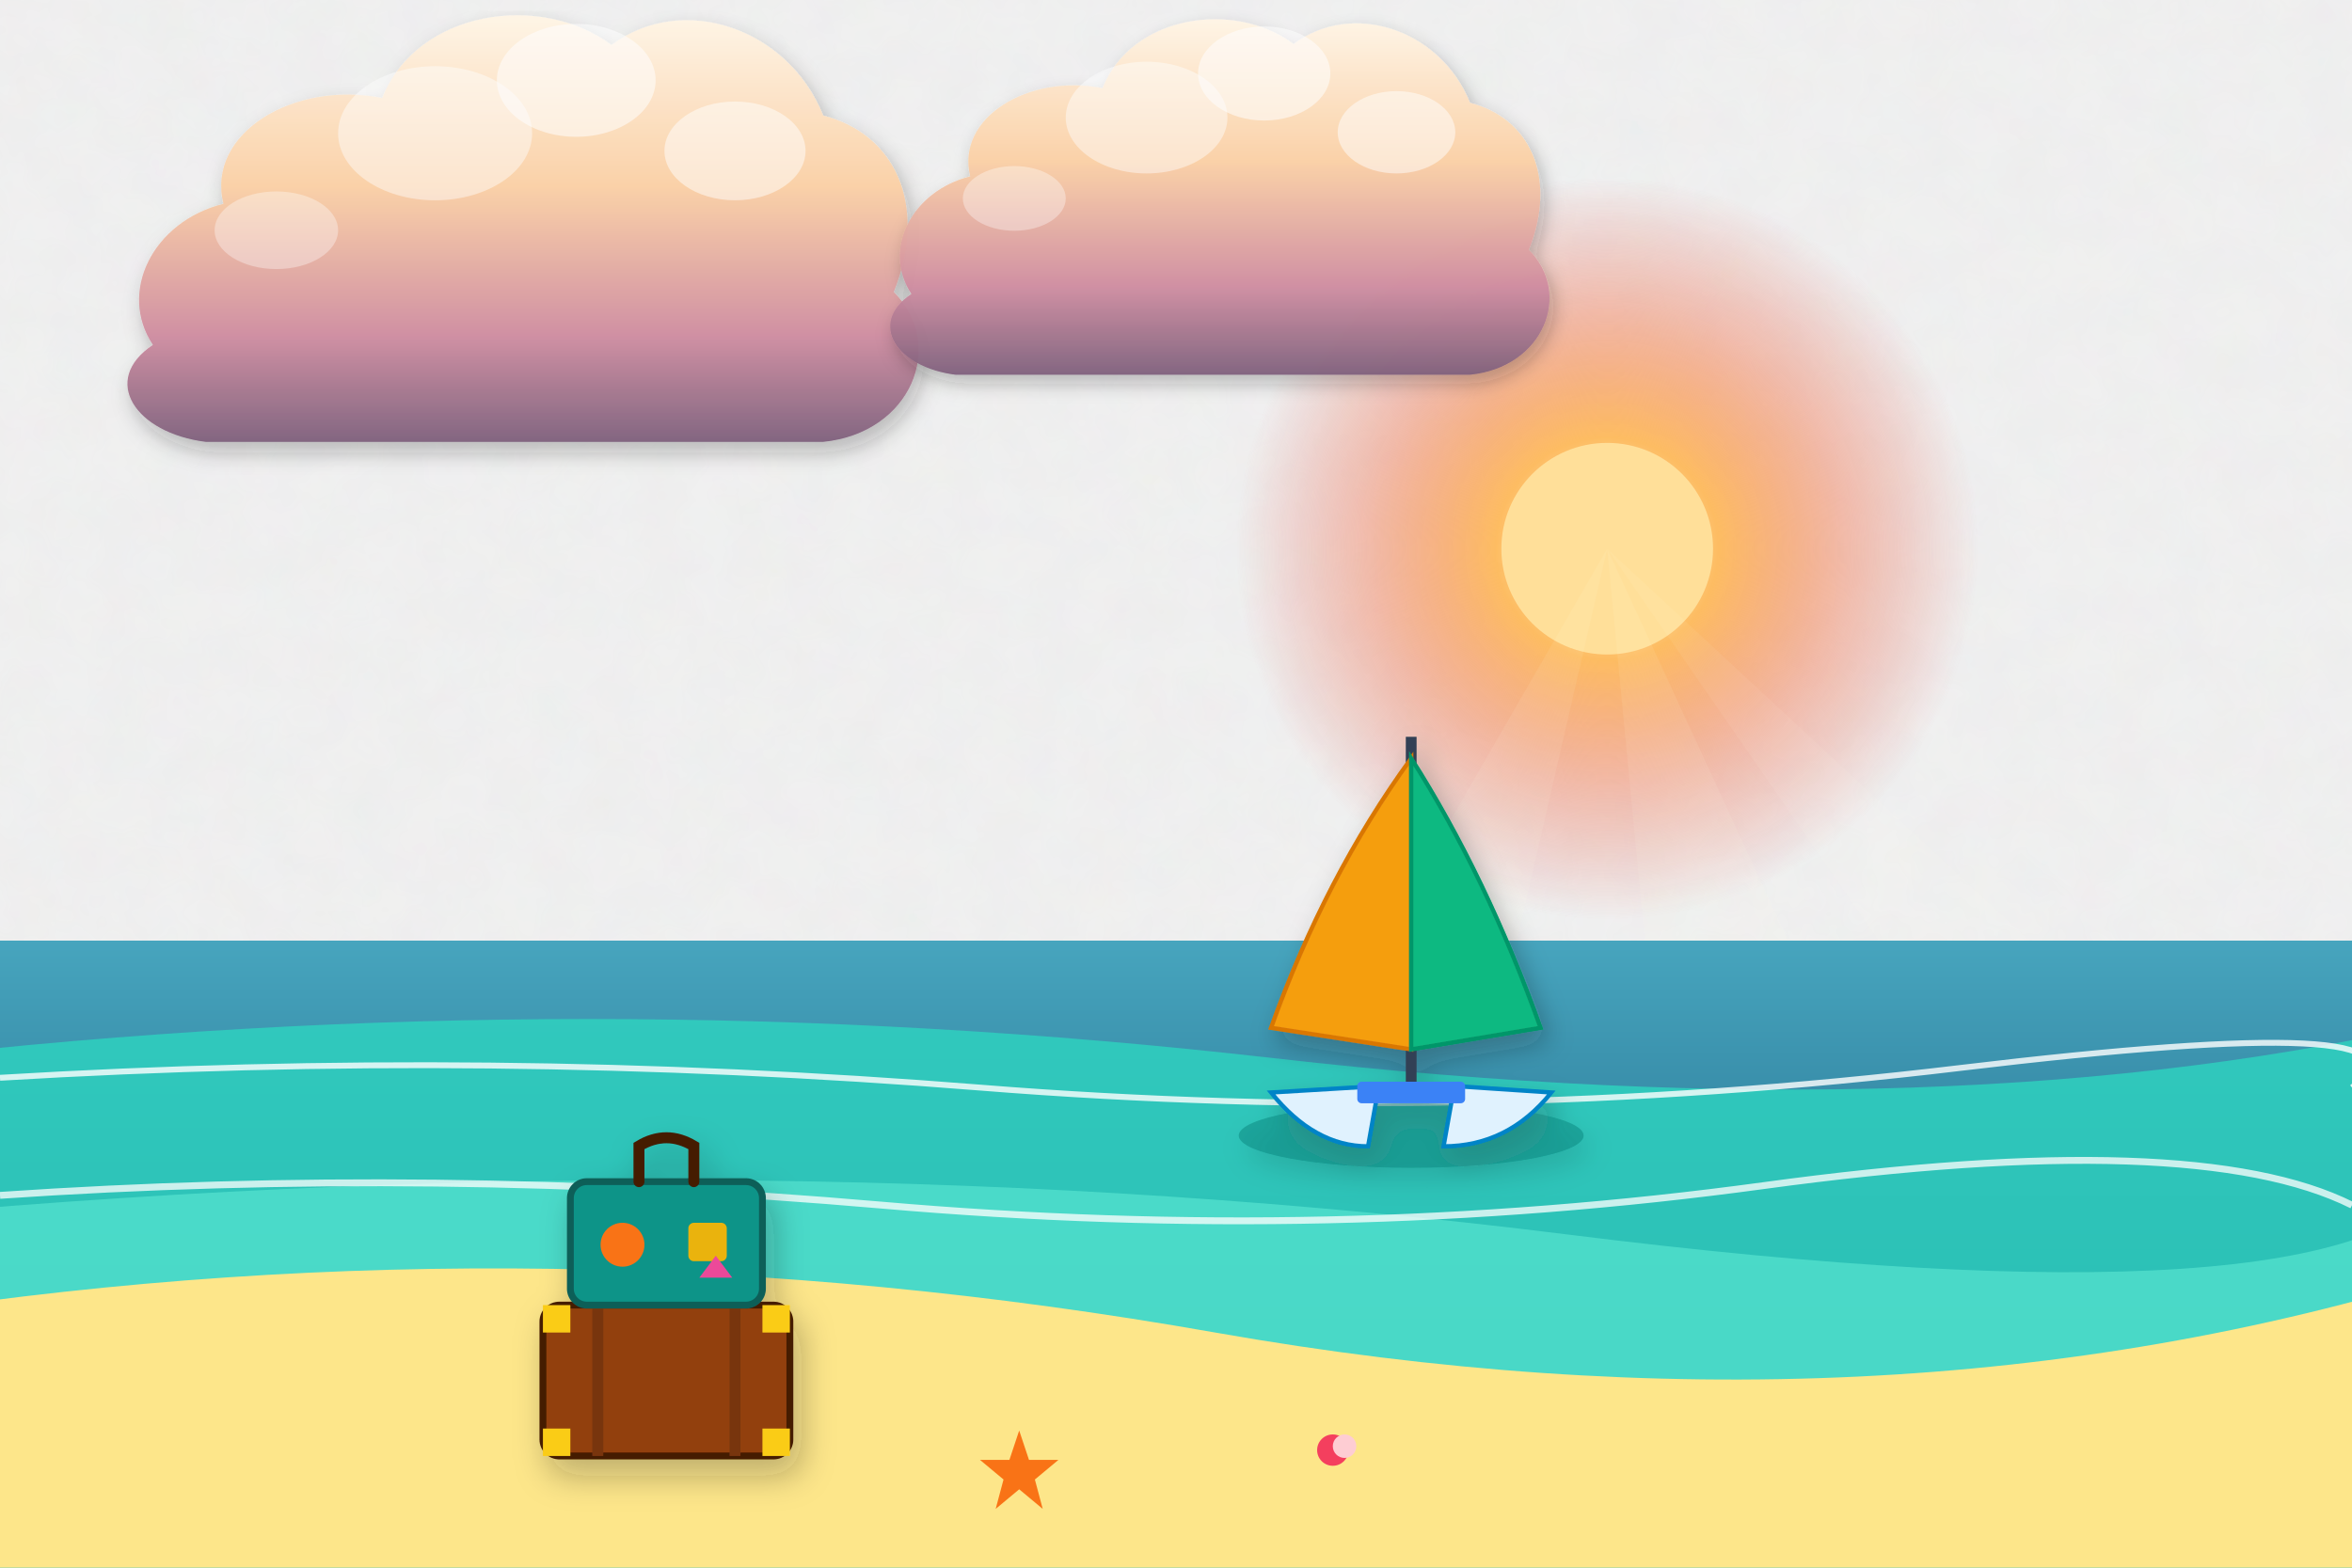
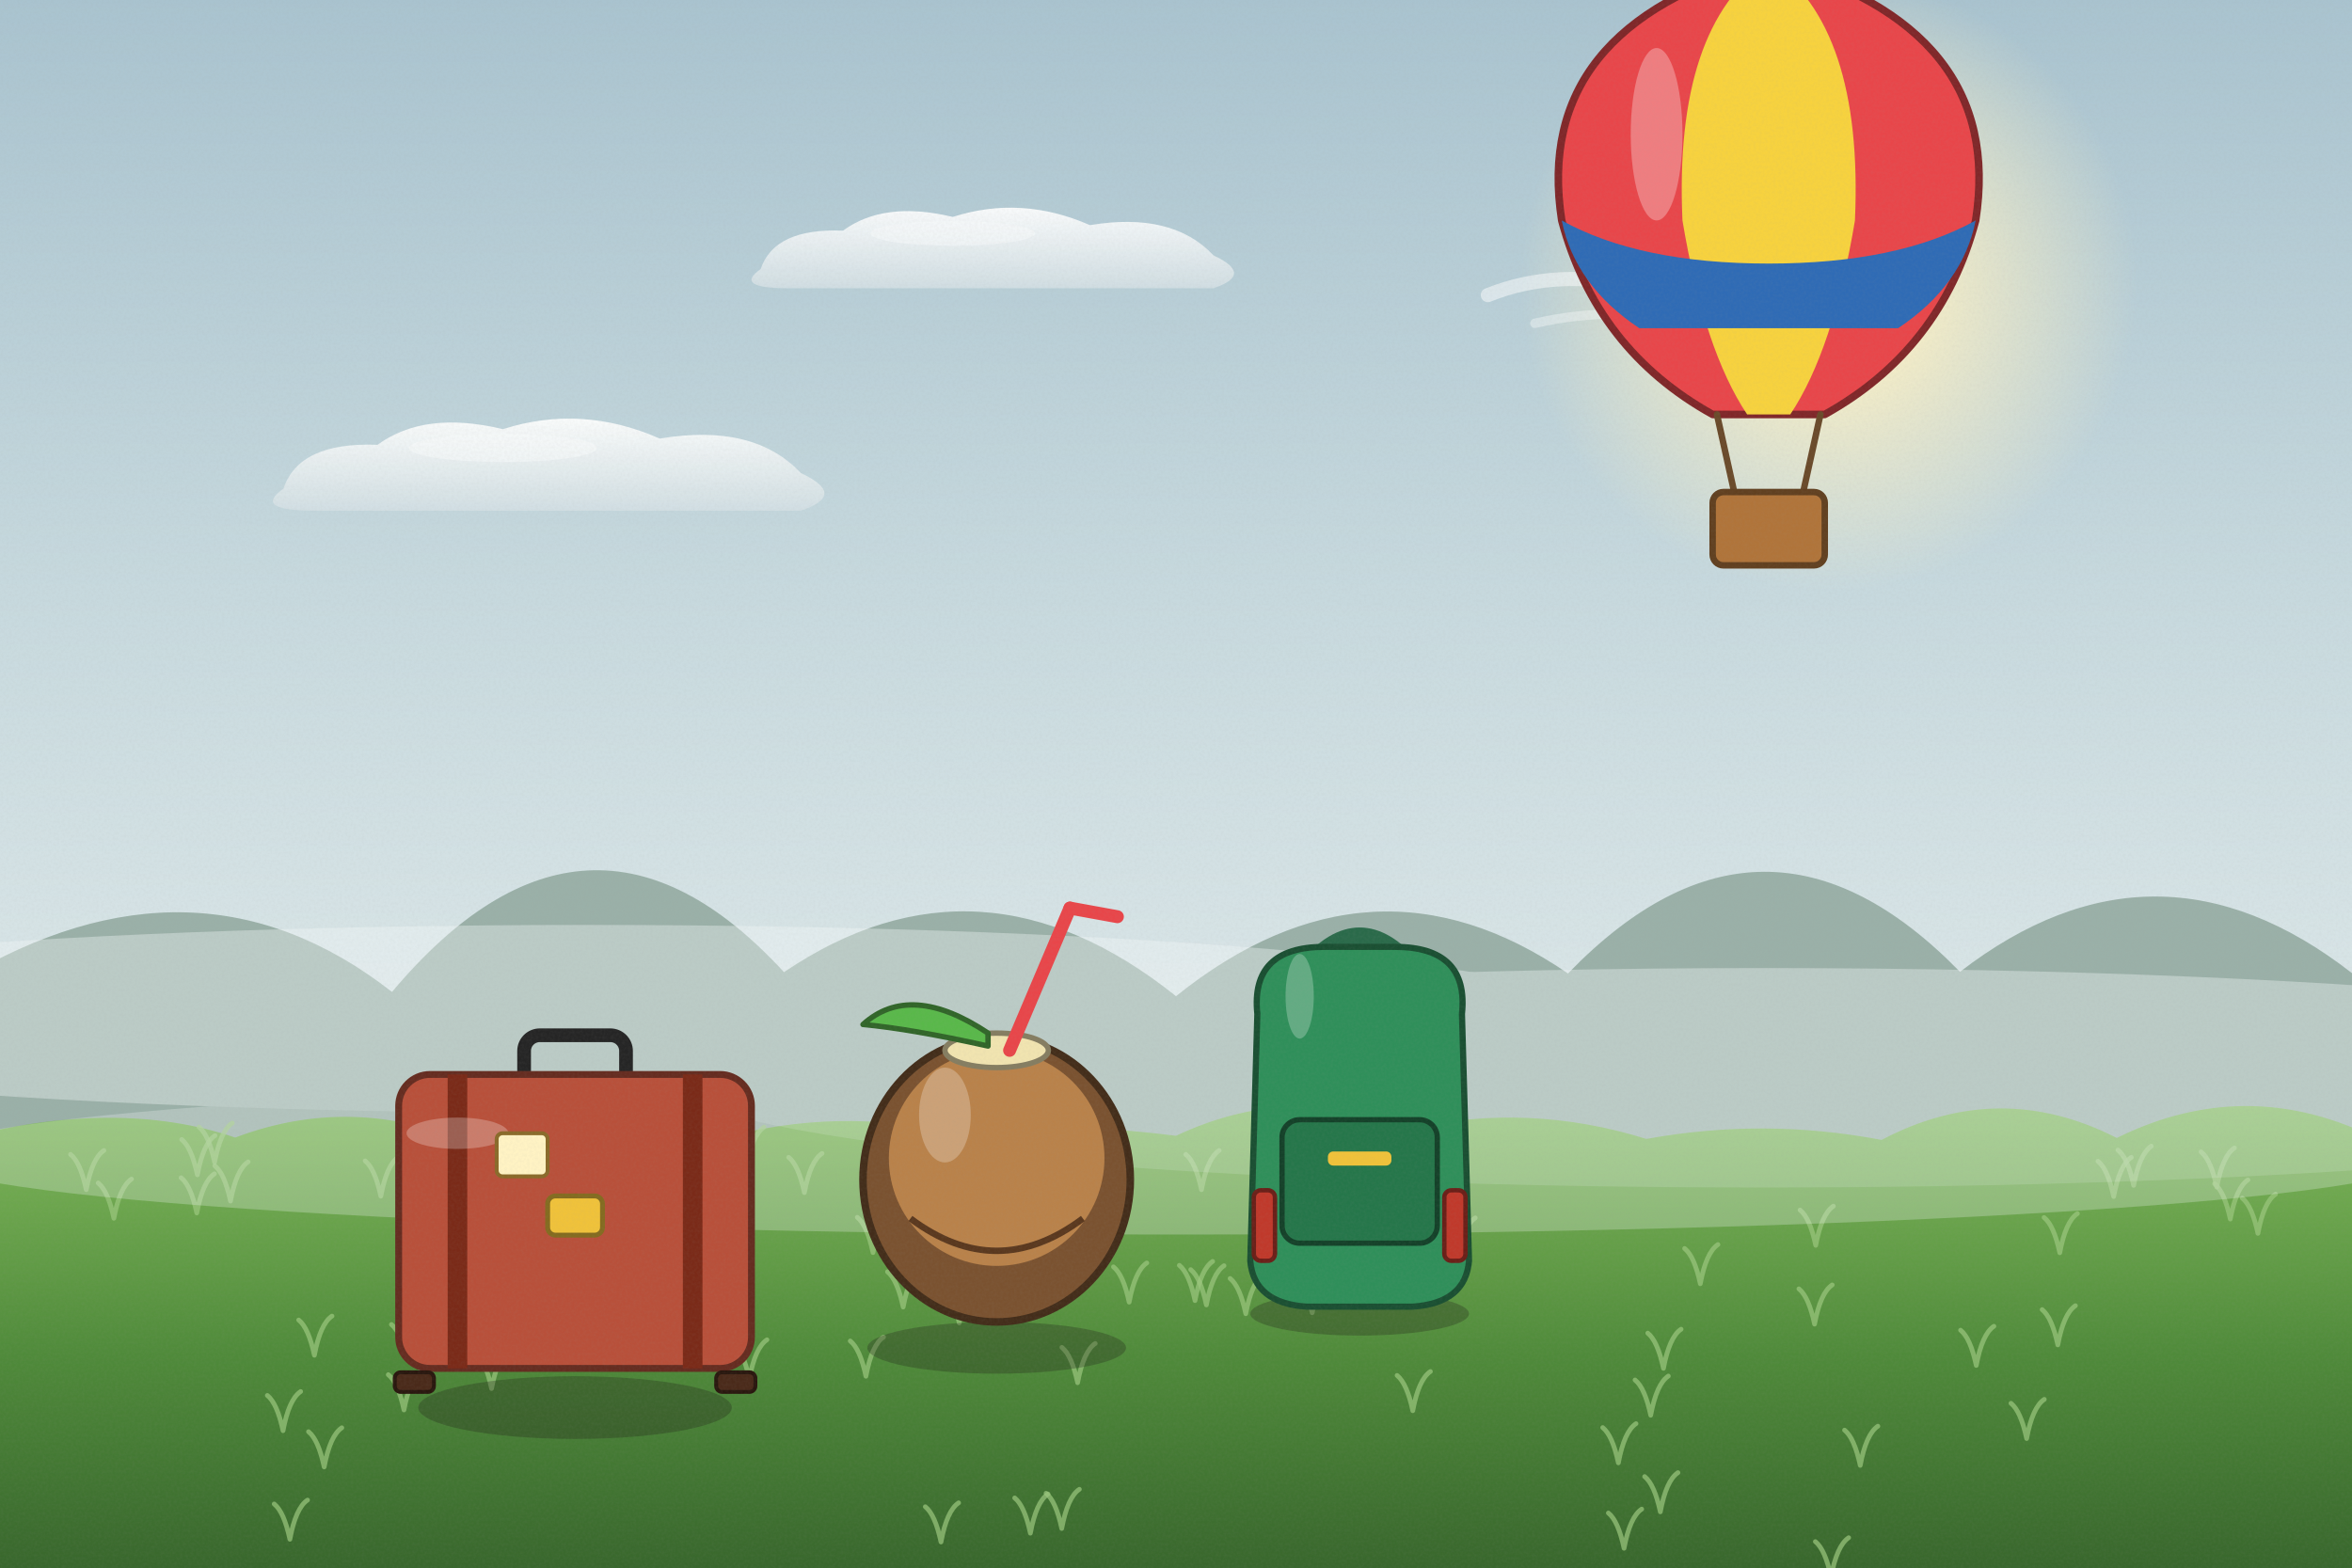
<svg xmlns="http://www.w3.org/2000/svg" viewBox="0 0 1200 800" width="1200" height="800">
  <defs>
-     <filter id="ghibliPaper" x="0%" y="0%" width="100%" height="100%">
-       <feTurbulence type="fractalNoise" baseFrequency="0.04" numOctaves="3" result="noise" seed="42" />
-       <feColorMatrix type="matrix" values="1 0 0 0 0  0 1 0 0 0  0 0 1 0 0  0 0 0 0.035 0" in="noise" result="coloredNoise" />
-       <feComposite operator="in" in2="SourceGraphic" />
-     </filter>
-     <filter id="softGlow" x="-20%" y="-20%" width="140%" height="140%">
-       <feGaussianBlur stdDeviation="8" result="blur" />
-       <feComposite in="SourceGraphic" in2="blur" operator="over" />
-     </filter>
-     <filter id="dropShadow" x="-20%" y="-20%" width="140%" height="140%">
-       <feDropShadow dx="3" dy="6" stdDeviation="6" flood-color="#141e28" flood-opacity="0.28" />
-     </filter>
-     <linearGradient id="skyDay" x1="0" y1="0" x2="0" y2="1">
-       <stop offset="0%" stop-color="#236ca7" />
-       <stop offset="35%" stop-color="#5fa3d6" />
-       <stop offset="70%" stop-color="#b8e1f2" />
-       <stop offset="100%" stop-color="#fdf3dc" />
-     </linearGradient>
-     <linearGradient id="skySunset" x1="0" y1="0" x2="0" y2="1">
-       <stop offset="0%" stop-color="#31396b" />
-       <stop offset="35%" stop-color="#73507b" />
-       <stop offset="65%" stop-color="#cb6b5c" />
-       <stop offset="85%" stop-color="#f29e5a" />
-       <stop offset="100%" stop-color="#fedaa2" />
-     </linearGradient>
-     <linearGradient id="skyDusk" x1="0" y1="0" x2="0" y2="1">
-       <stop offset="0%" stop-color="#121832" />
-       <stop offset="40%" stop-color="#262f56" />
-       <stop offset="70%" stop-color="#4e3d64" />
-       <stop offset="90%" stop-color="#915264" />
-       <stop offset="100%" stop-color="#d6846c" />
-     </linearGradient>
-     <linearGradient id="cloudBodyDay" x1="0" y1="0" x2="0" y2="1">
-       <stop offset="0%" stop-color="#ffffff" />
-       <stop offset="45%" stop-color="#fcf8f0" />
-       <stop offset="80%" stop-color="#d9e4ec" />
-       <stop offset="100%" stop-color="#b6c8d7" />
-     </linearGradient>
-     <linearGradient id="cloudBodySunset" x1="0" y1="0" x2="0" y2="1">
-       <stop offset="0%" stop-color="#fff5e6" />
-       <stop offset="40%" stop-color="#fbd0a5" />
-       <stop offset="75%" stop-color="#cf8ca0" />
-       <stop offset="100%" stop-color="#7e607c" />
-     </linearGradient>
-     <radialGradient id="sunGlowDay" cx="50%" cy="50%" r="50%">
-       <stop offset="0%" stop-color="#fffced" stop-opacity="1" />
-       <stop offset="35%" stop-color="#ffebaa" stop-opacity="0.85" />
-       <stop offset="70%" stop-color="#ffd573" stop-opacity="0.35" />
-       <stop offset="100%" stop-color="#ffd573" stop-opacity="0" />
-     </radialGradient>
-     <radialGradient id="sunGlowSunset" cx="50%" cy="50%" r="50%">
-       <stop offset="0%" stop-color="#fff8db" stop-opacity="1" />
-       <stop offset="30%" stop-color="#ffb753" stop-opacity="0.9" />
-       <stop offset="65%" stop-color="#f46e45" stop-opacity="0.4" />
-       <stop offset="100%" stop-color="#e04a43" stop-opacity="0" />
-     </radialGradient>
-     <linearGradient id="hillDistant" x1="0" y1="0" x2="0" y2="1">
-       <stop offset="0%" stop-color="#6e94a8" />
-       <stop offset="100%" stop-color="#93b9c7" />
-     </linearGradient>
-     <linearGradient id="hillMid" x1="0" y1="0" x2="0" y2="1">
-       <stop offset="0%" stop-color="#4a7c4f" />
-       <stop offset="50%" stop-color="#3c6a40" />
-       <stop offset="100%" stop-color="#2d5231" />
-     </linearGradient>
-     <linearGradient id="hillNear" x1="0" y1="0" x2="0" y2="1">
-       <stop offset="0%" stop-color="#699e4c" />
-       <stop offset="60%" stop-color="#4c7e33" />
-       <stop offset="100%" stop-color="#2f5720" />
-     </linearGradient>
-     <linearGradient id="woodTone" x1="0" y1="0" x2="0" y2="1">
-       <stop offset="0%" stop-color="#9c6d48" />
-       <stop offset="50%" stop-color="#784f30" />
-       <stop offset="100%" stop-color="#55341c" />
-     </linearGradient>
-     <linearGradient id="brassTone" x1="0" y1="0" x2="1" y2="1">
-       <stop offset="0%" stop-color="#ffe699" />
-       <stop offset="35%" stop-color="#d9a536" />
-       <stop offset="70%" stop-color="#996c14" />
-       <stop offset="100%" stop-color="#5e4007" />
+     <linearGradient id="woodTone" x1="0" y1="0" x2="1" y2="0">
+       <stop offset="0" stop-color="#a77649" />
+       <stop offset=".5" stop-color="#7d5231" />
+       <stop offset="1" stop-color="#5a381e" />
    </linearGradient>
    <linearGradient id="stoneTone" x1="0" y1="0" x2="0" y2="1">
-       <stop offset="0%" stop-color="#c5beb3" />
-       <stop offset="60%" stop-color="#999184" />
-       <stop offset="100%" stop-color="#6c6458" />
+       <stop offset="0" stop-color="#c5beb3" />
+       <stop offset="1" stop-color="#7c7468" />
    </linearGradient>
-     <linearGradient id="waterTone" x1="0" y1="0" x2="0" y2="1">
-       <stop offset="0%" stop-color="#47a5be" />
-       <stop offset="50%" stop-color="#2a7796" />
-       <stop offset="100%" stop-color="#144d6a" />
+     <filter id="softShadow" x="-20%" y="-20%" width="140%" height="140%">
+       <feDropShadow dx="2" dy="5" stdDeviation="4" flood-color="#1b1a14" flood-opacity=".25" />
+     </filter>
+     <filter id="grain" x="0" y="0" width="100%" height="100%">
+       <feTurbulence type="fractalNoise" baseFrequency=".7" numOctaves="2" seed="11" />
+       <feColorMatrix type="matrix" values="0 0 0 0 .34  0 0 0 0 .34  0 0 0 0 .32  0 0 0 .22 -.07" />
+     </filter>
+     <linearGradient id="skyMain" x1="0" y1="0" x2="0" y2="1">
+       <stop offset="0" stop-color="#a9c3cf" />
+       <stop offset=".38" stop-color="#c7d9de" />
+       <stop offset=".72" stop-color="#dfe9ea" />
+       <stop offset="1" stop-color="#f2f4ee" />
+     </linearGradient>
+     <linearGradient id="cloudG" x1="0" y1="0" x2="0" y2="1">
+       <stop offset="0" stop-color="#ffffff" />
+       <stop offset="1" stop-color="#d3dfe3" />
+     </linearGradient>
+     <radialGradient id="sunG">
+       <stop offset="0" stop-color="#fffbe6" />
+       <stop offset=".3" stop-color="#fff2c4" stop-opacity=".85" />
+       <stop offset="1" stop-color="#fff2c4" stop-opacity="0" />
+     </radialGradient>
+     <linearGradient id="gndG" x1="0" y1="0" x2="0" y2="1">
+       <stop offset="0" stop-color="#7fb85a" />
+       <stop offset=".5" stop-color="#4f8a3a" />
+       <stop offset="1" stop-color="#34602a" />
    </linearGradient>
  </defs>
-   <rect width="1200" height="800" fill="url(#skySunset)" filter="url(#ghibliPaper)" />
+   <rect width="1200" height="800" fill="url(#skyMain)" />
  <g>
-     <circle cx="820" cy="280" r="189" fill="url(#sunGlowSunset)" />
-     <circle cx="820" cy="280" r="54" fill="#ffdf99" />
-     <polygon points="820,280 520,800 700,800" fill="#fffbe6" opacity="0.08" />
-     <polygon points="820,280 870,800 1060,800" fill="#fffbe6" opacity="0.08" />
-     <polygon points="820,280 1180,800 1380,800" fill="#fffbe6" opacity="0.06" />
+     <circle cx="933.1" cy="144.6" r="157.76" fill="url(#sunG)" />
+     <circle cx="933.1" cy="144.6" r="46.4" fill="#fffbe6" />
  </g>
-   <g transform="translate(240, 140) scale(0.9)" opacity="0.95">
-     <path d="M-180,40        C-200,10 -180,-30 -140,-40        C-150,-80 -100,-110 -50,-100        C-30,-150 40,-160 80,-130        C120,-160 180,-140 200,-90        C240,-80 260,-40 240,10        C270,40 250,90 200,95        L-150,95        C-190,90 -210,60 -180,40 Z" fill="url(#cloudBodySunset)" filter="url(#dropShadow)" />
-     <ellipse cx="60" cy="-110" rx="45" ry="32" fill="#ffffff" opacity="0.55" />
-     <ellipse cx="-20" cy="-80" rx="55" ry="38" fill="#ffffff" opacity="0.45" />
-     <ellipse cx="150" cy="-70" rx="40" ry="28" fill="#ffffff" opacity="0.5" />
-     <ellipse cx="-110" cy="-25" rx="35" ry="22" fill="#ffffff" opacity="0.35" />
+   <g transform="translate(280.6,233.4) scale(0.8)" opacity="0.9">
+     <path d="M-170,20 Q-160,-10 -110,-8 Q-80,-30 -30,-18 Q20,-34 70,-12 Q130,-22 160,10 Q190,24 160,34 L-150,34 Q-190,34 -170,20 Z" fill="url(#cloudG)" />
+     <ellipse cx="-30" cy="-6" rx="60" ry="9" fill="#fff" opacity=".45" />
  </g>
-   <g transform="translate(600, 120) scale(0.75)" opacity="0.95">
-     <path d="M-180,40        C-200,10 -180,-30 -140,-40        C-150,-80 -100,-110 -50,-100        C-30,-150 40,-160 80,-130        C120,-160 180,-140 200,-90        C240,-80 260,-40 240,10        C270,40 250,90 200,95        L-150,95        C-190,90 -210,60 -180,40 Z" fill="url(#cloudBodySunset)" filter="url(#dropShadow)" />
-     <ellipse cx="60" cy="-110" rx="45" ry="32" fill="#ffffff" opacity="0.55" />
-     <ellipse cx="-20" cy="-80" rx="55" ry="38" fill="#ffffff" opacity="0.45" />
-     <ellipse cx="150" cy="-70" rx="40" ry="28" fill="#ffffff" opacity="0.5" />
-     <ellipse cx="-110" cy="-25" rx="35" ry="22" fill="#ffffff" opacity="0.35" />
+   <g transform="translate(507.1,123.3) scale(0.7)" opacity="0.9">
+     <path d="M-170,20 Q-160,-10 -110,-8 Q-80,-30 -30,-18 Q20,-34 70,-12 Q130,-22 160,10 Q190,24 160,34 L-150,34 Q-190,34 -170,20 Z" fill="url(#cloudG)" />
+     <ellipse cx="-30" cy="-6" rx="60" ry="9" fill="#fff" opacity=".45" />
  </g>
-   <path d="M-50,480 L1250,480 L1250,800 L-50,800 Z" fill="url(#waterTone)" />
-   <path d="M-50,540 Q300,500 650,540 T1250,520 L1250,800 L-50,800 Z" fill="#2dd4bf" opacity="0.8" />
-   <path d="M-50,620 Q400,580 800,630 T1250,600 L1250,800 L-50,800 Z" fill="#5eead4" opacity="0.6" />
-   <path d="M0,550 Q250,535 500,555 T1000,545 T1200,555" stroke="#ffffff" stroke-width="3" fill="none" opacity="0.8" />
-   <path d="M0,610 Q220,595 450,615 T900,605 T1200,615" stroke="#ffffff" stroke-width="3.5" fill="none" opacity="0.75" />
-   <g transform="translate(720, 530) scale(1.1)" filter="url(#dropShadow)">
-     <ellipse cx="0" cy="45" rx="80" ry="15" fill="#0f766e" opacity="0.4" />
-     <path d="M-65,25 Q-45,50 -20,50 L-15,22 Z" fill="#e0f2fe" stroke="#0284c7" stroke-width="2" />
-     <path d="M20,22 L15,50 Q45,50 65,25 Z" fill="#e0f2fe" stroke="#0284c7" stroke-width="2" />
-     <rect x="-25" y="20" width="50" height="10" fill="#3b82f6" rx="2" />
-     <line x1="0" y1="20" x2="0" y2="-140" stroke="#334155" stroke-width="5" />
-     <path d="M0,-130 Q-40,-75 -65,-5 L0,5 Z" fill="#f59e0b" stroke="#d97706" stroke-width="2" />
-     <path d="M0,-130 Q35,-75 60,-5 L0,5 Z" fill="#10b981" stroke="#059669" stroke-width="2" />
+   <g transform="translate(855.1,144.6) scale(0.6)" opacity="0.9">
+     <path d="M-160,10 Q-100,-14 -30,4 Q40,22 100,-4 Q150,-18 190,6" stroke="#fff" stroke-width="12" stroke-linecap="round" fill="none" opacity=".55" />
+     <path d="M-120,34 Q-50,18 20,34 Q80,46 130,30" stroke="#fff" stroke-width="8" stroke-linecap="round" fill="none" opacity=".4" />
  </g>
-   <path d="M-50,670 Q280,620 620,680 T1250,650 L1250,800 L-50,800 Z" fill="#fde68a" />
-   <polygon points="520,730 525,745 540,745 528,755 532,770 520,760 508,770 512,755 500,745 515,745" fill="#f97316" />
-   <circle cx="680" cy="740" r="8" fill="#f43f5e" />
-   <circle cx="686" cy="738" r="6" fill="#fecdd3" />
-   <g transform="translate(340, 680) scale(1.4)" filter="url(#dropShadow)">
-     <rect x="-45" y="-10" width="90" height="55" rx="6" fill="#92400e" stroke="#451a03" stroke-width="2.5" />
-     <line x1="-25" y1="-10" x2="-25" y2="45" stroke="#78350f" stroke-width="4" />
-     <line x1="25" y1="-10" x2="25" y2="45" stroke="#78350f" stroke-width="4" />
-     <rect x="-45" y="-10" width="10" height="10" fill="#facc15" />
-     <rect x="35" y="-10" width="10" height="10" fill="#facc15" />
-     <rect x="-45" y="35" width="10" height="10" fill="#facc15" />
-     <rect x="35" y="35" width="10" height="10" fill="#facc15" />
-     <rect x="-35" y="-55" width="70" height="45" rx="6" fill="#0d9488" stroke="#115e59" stroke-width="2.5" />
-     <path d="M-10,-55 L-10,-68 Q0,-74 10,-68 L10,-55" fill="none" stroke="#451a03" stroke-width="4" stroke-linecap="round" />
-     <circle cx="-16" cy="-32" r="8" fill="#f97316" />
-     <rect x="8" y="-40" width="14" height="14" rx="2" fill="#eab308" />
-     <polygon points="12,-20 18,-28 24,-20" fill="#ec4899" />
+   <path d="M-20,640 L-20,500 Q100,428.112 200,506.181 Q300,387.252 400,496.096 Q500,428.417 600,508.345 Q700,428.17 800,496.772 Q900,393.411 1000,495.929 Q1100,418.746 1200,496.597 Q1300,409.556 1400,491.592 L1240,640 Z" fill="#9ab0a8" />
+   <g>
+     <path d="M-20,581 Q60,560.1 120,580.5 Q180,557.9 240,583.6 Q300,573.4 360,583.2 Q420,564.8 480,576.8 Q540,572 600,579.6 Q660,551.4 720,575.9 Q780,562.5 840,581.2 Q900,570.3 960,581.7 Q1020,550.1 1080,580.7 Q1140,551.1 1200,575.3 Q1260,563.7 1320,579.1 L1240,820 L-20,820 Z" fill="url(#gndG)" />
+     <path d="M441.8,702.3 q-3,-14 -8,-18 M441.8,702.3 q3,-16 9,-20" stroke="#9bc87e" stroke-width="2.4" fill="none" stroke-linecap="round" opacity=".7" />
+     <path d="M842.2,722.2 q-3,-14 -8,-18 M842.2,722.2 q3,-16 9,-20" stroke="#9bc87e" stroke-width="2.4" fill="none" stroke-linecap="round" opacity=".7" />
+     <path d="M949.1,747.8 q-3,-14 -8,-18 M949.1,747.8 q3,-16 9,-20" stroke="#9bc87e" stroke-width="2.4" fill="none" stroke-linecap="round" opacity=".7" />
+     <path d="M207.7,693.9 q-3,-14 -8,-18 M207.7,693.9 q3,-16 9,-20" stroke="#9bc87e" stroke-width="2.4" fill="none" stroke-linecap="round" opacity=".7" />
+     <path d="M720.4,597 q-3,-14 -8,-18 M720.4,597 q3,-16 9,-20" stroke="#9bc87e" stroke-width="2.4" fill="none" stroke-linecap="round" opacity=".7" />
+     <path d="M380.8,595.2 q-3,-14 -8,-18 M380.8,595.2 q3,-16 9,-20" stroke="#9bc87e" stroke-width="2.4" fill="none" stroke-linecap="round" opacity=".7" />
+     <path d="M825.7,746.5 q-3,-14 -8,-18 M825.7,746.5 q3,-16 9,-20" stroke="#9bc87e" stroke-width="2.4" fill="none" stroke-linecap="round" opacity=".7" />
+     <path d="M720.8,719.9 q-3,-14 -8,-18 M720.8,719.9 q3,-16 9,-20" stroke="#9bc87e" stroke-width="2.4" fill="none" stroke-linecap="round" opacity=".7" />
+     <path d="M1137.9,622.1 q-3,-14 -8,-18 M1137.9,622.1 q3,-16 9,-20" stroke="#9bc87e" stroke-width="2.4" fill="none" stroke-linecap="round" opacity=".7" />
+     <path d="M615.5,665.9 q-3,-14 -8,-18 M615.5,665.9 q3,-16 9,-20" stroke="#9bc87e" stroke-width="2.4" fill="none" stroke-linecap="round" opacity=".7" />
+     <path d="M165.4,748.6 q-3,-14 -8,-18 M165.4,748.6 q3,-16 9,-20" stroke="#9bc87e" stroke-width="2.4" fill="none" stroke-linecap="round" opacity=".7" />
+     <path d="M867.5,655.1 q-3,-14 -8,-18 M867.5,655.1 q3,-16 9,-20" stroke="#9bc87e" stroke-width="2.4" fill="none" stroke-linecap="round" opacity=".7" />
+     <path d="M44,607.1 q-3,-14 -8,-18 M44,607.1 q3,-16 9,-20" stroke="#9bc87e" stroke-width="2.4" fill="none" stroke-linecap="round" opacity=".7" />
+     <path d="M847.1,771.5 q-3,-14 -8,-18 M847.1,771.5 q3,-16 9,-20" stroke="#9bc87e" stroke-width="2.4" fill="none" stroke-linecap="round" opacity=".7" />
+     <path d="M1078.4,610.6 q-3,-14 -8,-18 M1078.4,610.6 q3,-16 9,-20" stroke="#9bc87e" stroke-width="2.4" fill="none" stroke-linecap="round" opacity=".7" />
+     <path d="M609.7,663.7 q-3,-14 -8,-18 M609.7,663.7 q3,-16 9,-20" stroke="#9bc87e" stroke-width="2.4" fill="none" stroke-linecap="round" opacity=".7" />
+     <path d="M147.9,785.5 q-3,-14 -8,-18 M147.9,785.5 q3,-16 9,-20" stroke="#9bc87e" stroke-width="2.4" fill="none" stroke-linecap="round" opacity=".7" />
+     <path d="M541.7,780 q-3,-14 -8,-18 M541.7,780 q3,-16 9,-20" stroke="#9bc87e" stroke-width="2.4" fill="none" stroke-linecap="round" opacity=".7" />
+     <path d="M576.1,664.5 q-3,-14 -8,-18 M576.1,664.5 q3,-16 9,-20" stroke="#9bc87e" stroke-width="2.4" fill="none" stroke-linecap="round" opacity=".7" />
+     <path d="M1088.6,604.9 q-3,-14 -8,-18 M1088.6,604.9 q3,-16 9,-20" stroke="#9bc87e" stroke-width="2.4" fill="none" stroke-linecap="round" opacity=".7" />
+     <path d="M100.4,619 q-3,-14 -8,-18 M100.4,619 q3,-16 9,-20" stroke="#9bc87e" stroke-width="2.4" fill="none" stroke-linecap="round" opacity=".7" />
+     <path d="M350.3,625.7 q-3,-14 -8,-18 M350.3,625.7 q3,-16 9,-20" stroke="#9bc87e" stroke-width="2.4" fill="none" stroke-linecap="round" opacity=".7" />
+     <path d="M489.4,675.1 q-3,-14 -8,-18 M489.4,675.1 q3,-16 9,-20" stroke="#9bc87e" stroke-width="2.4" fill="none" stroke-linecap="round" opacity=".7" />
+     <path d="M1034,734.1 q-3,-14 -8,-18 M1034,734.1 q3,-16 9,-20" stroke="#9bc87e" stroke-width="2.4" fill="none" stroke-linecap="round" opacity=".7" />
+     <path d="M322.7,614.4 q-3,-14 -8,-18 M322.7,614.4 q3,-16 9,-20" stroke="#9bc87e" stroke-width="2.4" fill="none" stroke-linecap="round" opacity=".7" />
+     <path d="M445.4,639.2 q-3,-14 -8,-18 M445.4,639.2 q3,-16 9,-20" stroke="#9bc87e" stroke-width="2.4" fill="none" stroke-linecap="round" opacity=".7" />
+     <path d="M1049.9,686.3 q-3,-14 -8,-18 M1049.9,686.3 q3,-16 9,-20" stroke="#9bc87e" stroke-width="2.4" fill="none" stroke-linecap="round" opacity=".7" />
+     <path d="M669.5,669.9 q-3,-14 -8,-18 M669.5,669.9 q3,-16 9,-20" stroke="#9bc87e" stroke-width="2.4" fill="none" stroke-linecap="round" opacity=".7" />
+     <path d="M925.8,675.7 q-3,-14 -8,-18 M925.8,675.7 q3,-16 9,-20" stroke="#9bc87e" stroke-width="2.4" fill="none" stroke-linecap="round" opacity=".7" />
+     <path d="M117.6,612.9 q-3,-14 -8,-18 M117.6,612.9 q3,-16 9,-20" stroke="#9bc87e" stroke-width="2.4" fill="none" stroke-linecap="round" opacity=".7" />
+     <path d="M460.8,667 q-3,-14 -8,-18 M460.8,667 q3,-16 9,-20" stroke="#9bc87e" stroke-width="2.4" fill="none" stroke-linecap="round" opacity=".7" />
+     <path d="M160.4,691.6 q-3,-14 -8,-18 M160.4,691.6 q3,-16 9,-20" stroke="#9bc87e" stroke-width="2.4" fill="none" stroke-linecap="round" opacity=".7" />
+     <path d="M828.6,790.1 q-3,-14 -8,-18 M828.6,790.1 q3,-16 9,-20" stroke="#9bc87e" stroke-width="2.4" fill="none" stroke-linecap="round" opacity=".7" />
+     <path d="M743.7,641.5 q-3,-14 -8,-18 M743.7,641.5 q3,-16 9,-20" stroke="#9bc87e" stroke-width="2.4" fill="none" stroke-linecap="round" opacity=".7" />
+     <path d="M206.1,719.5 q-3,-14 -8,-18 M206.1,719.5 q3,-16 9,-20" stroke="#9bc87e" stroke-width="2.4" fill="none" stroke-linecap="round" opacity=".7" />
+     <path d="M1008.3,696.8 q-3,-14 -8,-18 M1008.3,696.8 q3,-16 9,-20" stroke="#9bc87e" stroke-width="2.4" fill="none" stroke-linecap="round" opacity=".7" />
+     <path d="M480.1,786.9 q-3,-14 -8,-18 M480.1,786.9 q3,-16 9,-20" stroke="#9bc87e" stroke-width="2.4" fill="none" stroke-linecap="round" opacity=".7" />
+     <path d="M934.2,804.7 q-3,-14 -8,-18 M934.2,804.7 q3,-16 9,-20" stroke="#9bc87e" stroke-width="2.4" fill="none" stroke-linecap="round" opacity=".7" />
+     <path d="M58.1,621.7 q-3,-14 -8,-18 M58.1,621.7 q3,-16 9,-20" stroke="#9bc87e" stroke-width="2.4" fill="none" stroke-linecap="round" opacity=".7" />
+     <path d="M350.2,646.6 q-3,-14 -8,-18 M350.2,646.6 q3,-16 9,-20" stroke="#9bc87e" stroke-width="2.4" fill="none" stroke-linecap="round" opacity=".7" />
+     <path d="M1152,629.4 q-3,-14 -8,-18 M1152,629.4 q3,-16 9,-20" stroke="#9bc87e" stroke-width="2.4" fill="none" stroke-linecap="round" opacity=".7" />
+     <path d="M613,607.1 q-3,-14 -8,-18 M613,607.1 q3,-16 9,-20" stroke="#9bc87e" stroke-width="2.4" fill="none" stroke-linecap="round" opacity=".7" />
+     <path d="M635.6,670.4 q-3,-14 -8,-18 M635.6,670.4 q3,-16 9,-20" stroke="#9bc87e" stroke-width="2.4" fill="none" stroke-linecap="round" opacity=".7" />
+     <path d="M109.5,593.1 q-3,-14 -8,-18 M109.5,593.1 q3,-16 9,-20" stroke="#9bc87e" stroke-width="2.4" fill="none" stroke-linecap="round" opacity=".7" />
+     <path d="M144.4,730.1 q-3,-14 -8,-18 M144.4,730.1 q3,-16 9,-20" stroke="#9bc87e" stroke-width="2.4" fill="none" stroke-linecap="round" opacity=".7" />
+     <path d="M549.8,705.6 q-3,-14 -8,-18 M549.8,705.6 q3,-16 9,-20" stroke="#9bc87e" stroke-width="2.4" fill="none" stroke-linecap="round" opacity=".7" />
+     <path d="M848.7,698.3 q-3,-14 -8,-18 M848.7,698.3 q3,-16 9,-20" stroke="#9bc87e" stroke-width="2.4" fill="none" stroke-linecap="round" opacity=".7" />
+     <path d="M410.4,608.6 q-3,-14 -8,-18 M410.4,608.6 q3,-16 9,-20" stroke="#9bc87e" stroke-width="2.4" fill="none" stroke-linecap="round" opacity=".7" />
+     <path d="M100.7,599.5 q-3,-14 -8,-18 M100.7,599.5 q3,-16 9,-20" stroke="#9bc87e" stroke-width="2.4" fill="none" stroke-linecap="round" opacity=".7" />
+     <path d="M926.4,635.5 q-3,-14 -8,-18 M926.4,635.5 q3,-16 9,-20" stroke="#9bc87e" stroke-width="2.4" fill="none" stroke-linecap="round" opacity=".7" />
+     <path d="M250.8,708.6 q-3,-14 -8,-18 M250.8,708.6 q3,-16 9,-20" stroke="#9bc87e" stroke-width="2.4" fill="none" stroke-linecap="round" opacity=".7" />
+     <path d="M1131,605.8 q-3,-14 -8,-18 M1131,605.8 q3,-16 9,-20" stroke="#9bc87e" stroke-width="2.4" fill="none" stroke-linecap="round" opacity=".7" />
+     <path d="M382.3,703.7 q-3,-14 -8,-18 M382.3,703.7 q3,-16 9,-20" stroke="#9bc87e" stroke-width="2.4" fill="none" stroke-linecap="round" opacity=".7" />
+     <path d="M194.3,610.4 q-3,-14 -8,-18 M194.3,610.4 q3,-16 9,-20" stroke="#9bc87e" stroke-width="2.4" fill="none" stroke-linecap="round" opacity=".7" />
+     <path d="M525.7,782.4 q-3,-14 -8,-18 M525.7,782.4 q3,-16 9,-20" stroke="#9bc87e" stroke-width="2.4" fill="none" stroke-linecap="round" opacity=".7" />
+     <path d="M1050.9,639.3 q-3,-14 -8,-18 M1050.9,639.3 q3,-16 9,-20" stroke="#9bc87e" stroke-width="2.4" fill="none" stroke-linecap="round" opacity=".7" />
  </g>
+   <g fill="#f2f6f6" opacity=".38">
+     <ellipse cx="300" cy="520" rx="520" ry="48" />
+     <ellipse cx="900" cy="550" rx="560" ry="56" />
+     <ellipse cx="600" cy="590" rx="640" ry="40" opacity=".7" />
+   </g>
+   <g transform="translate(902.4,255.5) scale(1.1)">
+     <path d="M0,-250 Q-110,-220 -96,-130 Q-80,-70 -26,-40 L26,-40 Q80,-70 96,-130 Q110,-220 0,-250 Z" fill="#e8464a" stroke="#802729" stroke-width="3.5" stroke-linejoin="round" stroke-linecap="round" />
+     <path d="M0,-250 Q-44,-220 -40,-130 Q-30,-70 -10,-40 L10,-40 Q30,-70 40,-130 Q44,-220 0,-250 Z" fill="#f7d23e" stroke="#887422" stroke-width="0" stroke-linejoin="round" stroke-linecap="round" />
+     <path d="M-96,-130 Q-90,-100 -60,-80 L60,-80 Q90,-100 96,-130 Q60,-110 0,-110 Q-60,-110 -96,-130 Z" fill="#2f6bb5" stroke="#1a3b64" stroke-width="0" stroke-linejoin="round" stroke-linecap="round" />
+     <line x1="-24" y1="-40" x2="-16" y2="-4" stroke="#6a4a2a" stroke-width="3" stroke-linecap="round" />
+     <line x1="24" y1="-40" x2="16" y2="-4" stroke="#6a4a2a" stroke-width="3" stroke-linecap="round" />
+     <rect x="-26" y="-4" width="52" height="34" rx="5" fill="#b0743a" stroke="#614020" stroke-width="3" />
+     <ellipse cx="-52" cy="-170" rx="12" ry="40" fill="#ffffff" opacity="0.3" />
+   </g>
+   <g transform="translate(693.7,670.4) scale(0.9)">
+     <ellipse cx="0" cy="0" rx="62" ry="12.4" fill="#1b1a14" opacity="0.28" />
+     <path d="M-30,-196 Q0,-232 30,-196" stroke="#2a6a4a" stroke-width="10" fill="none" />
+     <path d="M-58,-170 Q-62,-208 -20,-208 L20,-208 Q62,-208 58,-170 L62,-30 Q60,-6 30,-4 L-30,-4 Q-60,-6 -62,-30 Z" fill="#2f8f5a" stroke="#1a4f32" stroke-width="3.5" stroke-linejoin="round" stroke-linecap="round" />
+     <rect x="-44" y="-110" width="88" height="70" rx="10" fill="#25764a" stroke="#144129" stroke-width="3" />
+     <rect x="-18" y="-92" width="36" height="8" rx="3" fill="#f0c23a" stroke="#846b20" stroke-width="0" />
+     <rect x="-60" y="-70" width="12" height="40" rx="4" fill="#c0392b" stroke="#6a1f18" stroke-width="2.5" />
+     <rect x="48" y="-70" width="12" height="40" rx="4" fill="#c0392b" stroke="#6a1f18" stroke-width="2.5" />
+     <ellipse cx="-34" cy="-180" rx="8" ry="24" fill="#ffffff" opacity="0.25" />
+   </g>
+   <g transform="translate(508.5,687.8) scale(1.1)">
+     <ellipse cx="0" cy="0" rx="60" ry="12" fill="#1b1a14" opacity="0.28" />
+     <ellipse cx="0" cy="-78" rx="62" ry="66" fill="#7a5230" stroke="#432d1a" stroke-width="3.5" />
+     <ellipse cx="0" cy="-88" rx="50" ry="50" fill="#b9824a" stroke="#664829" stroke-width="0" />
+     <path d="M-40,-60 Q0,-30 40,-60" stroke="#5a381e" stroke-width="3" fill="none" />
+     <ellipse cx="0" cy="-138" rx="24" ry="8" fill="#f1e4b0" stroke="#857d61" stroke-width="2.5" />
+     <line x1="6" y1="-138" x2="34" y2="-204" stroke="#e8464a" stroke-width="6" stroke-linecap="round" />
+     <line x1="34" y1="-204" x2="56" y2="-200" stroke="#e8464a" stroke-width="6" stroke-linecap="round" />
+     <ellipse cx="-24" cy="-108" rx="12" ry="22" fill="#ffffff" opacity="0.25" />
+     <path d="M-4,-146 Q-40,-170 -62,-150 Q-40,-148 -4,-140 Z" fill="#59b84a" stroke="#316529" stroke-width="2.5" stroke-linejoin="round" stroke-linecap="round" />
+   </g>
+   <g transform="translate(293.4,718.3) scale(1)">
+     <ellipse cx="0" cy="0" rx="80" ry="16" fill="#1b1a14" opacity="0.28" />
+     <rect x="-26" y="-190" width="52" height="28" rx="8" fill="none" stroke="#252525" stroke-width="7" />
+     <rect x="-90" y="-170" width="180" height="150" rx="16" fill="#b8503a" stroke="#652c20" stroke-width="3.5" />
+     <line x1="-60" y1="-170" x2="-60" y2="-20" stroke="#7a2a18" stroke-width="10" />
+     <line x1="60" y1="-170" x2="60" y2="-20" stroke="#7a2a18" stroke-width="10" />
+     <rect x="-14" y="-108" width="28" height="20" rx="4" fill="#f0c23a" stroke="#846b20" stroke-width="2.5" />
+     <rect x="-92" y="-18" width="20" height="10" rx="3" fill="#4a2a1a" stroke="#29170e" stroke-width="2" />
+     <rect x="72" y="-18" width="20" height="10" rx="3" fill="#4a2a1a" stroke="#29170e" stroke-width="2" />
+     <ellipse cx="-60" cy="-140" rx="26" ry="8" fill="#ffffff" opacity="0.25" />
+     <rect x="-40" y="-140" width="26" height="22" rx="3" fill="#fff3c4" stroke="#8a6a2a" stroke-width="2" />
+   </g>
+   <rect x="-1" y="0" width="1202" height="800" filter="url(#grain)" opacity=".55" />
</svg>
